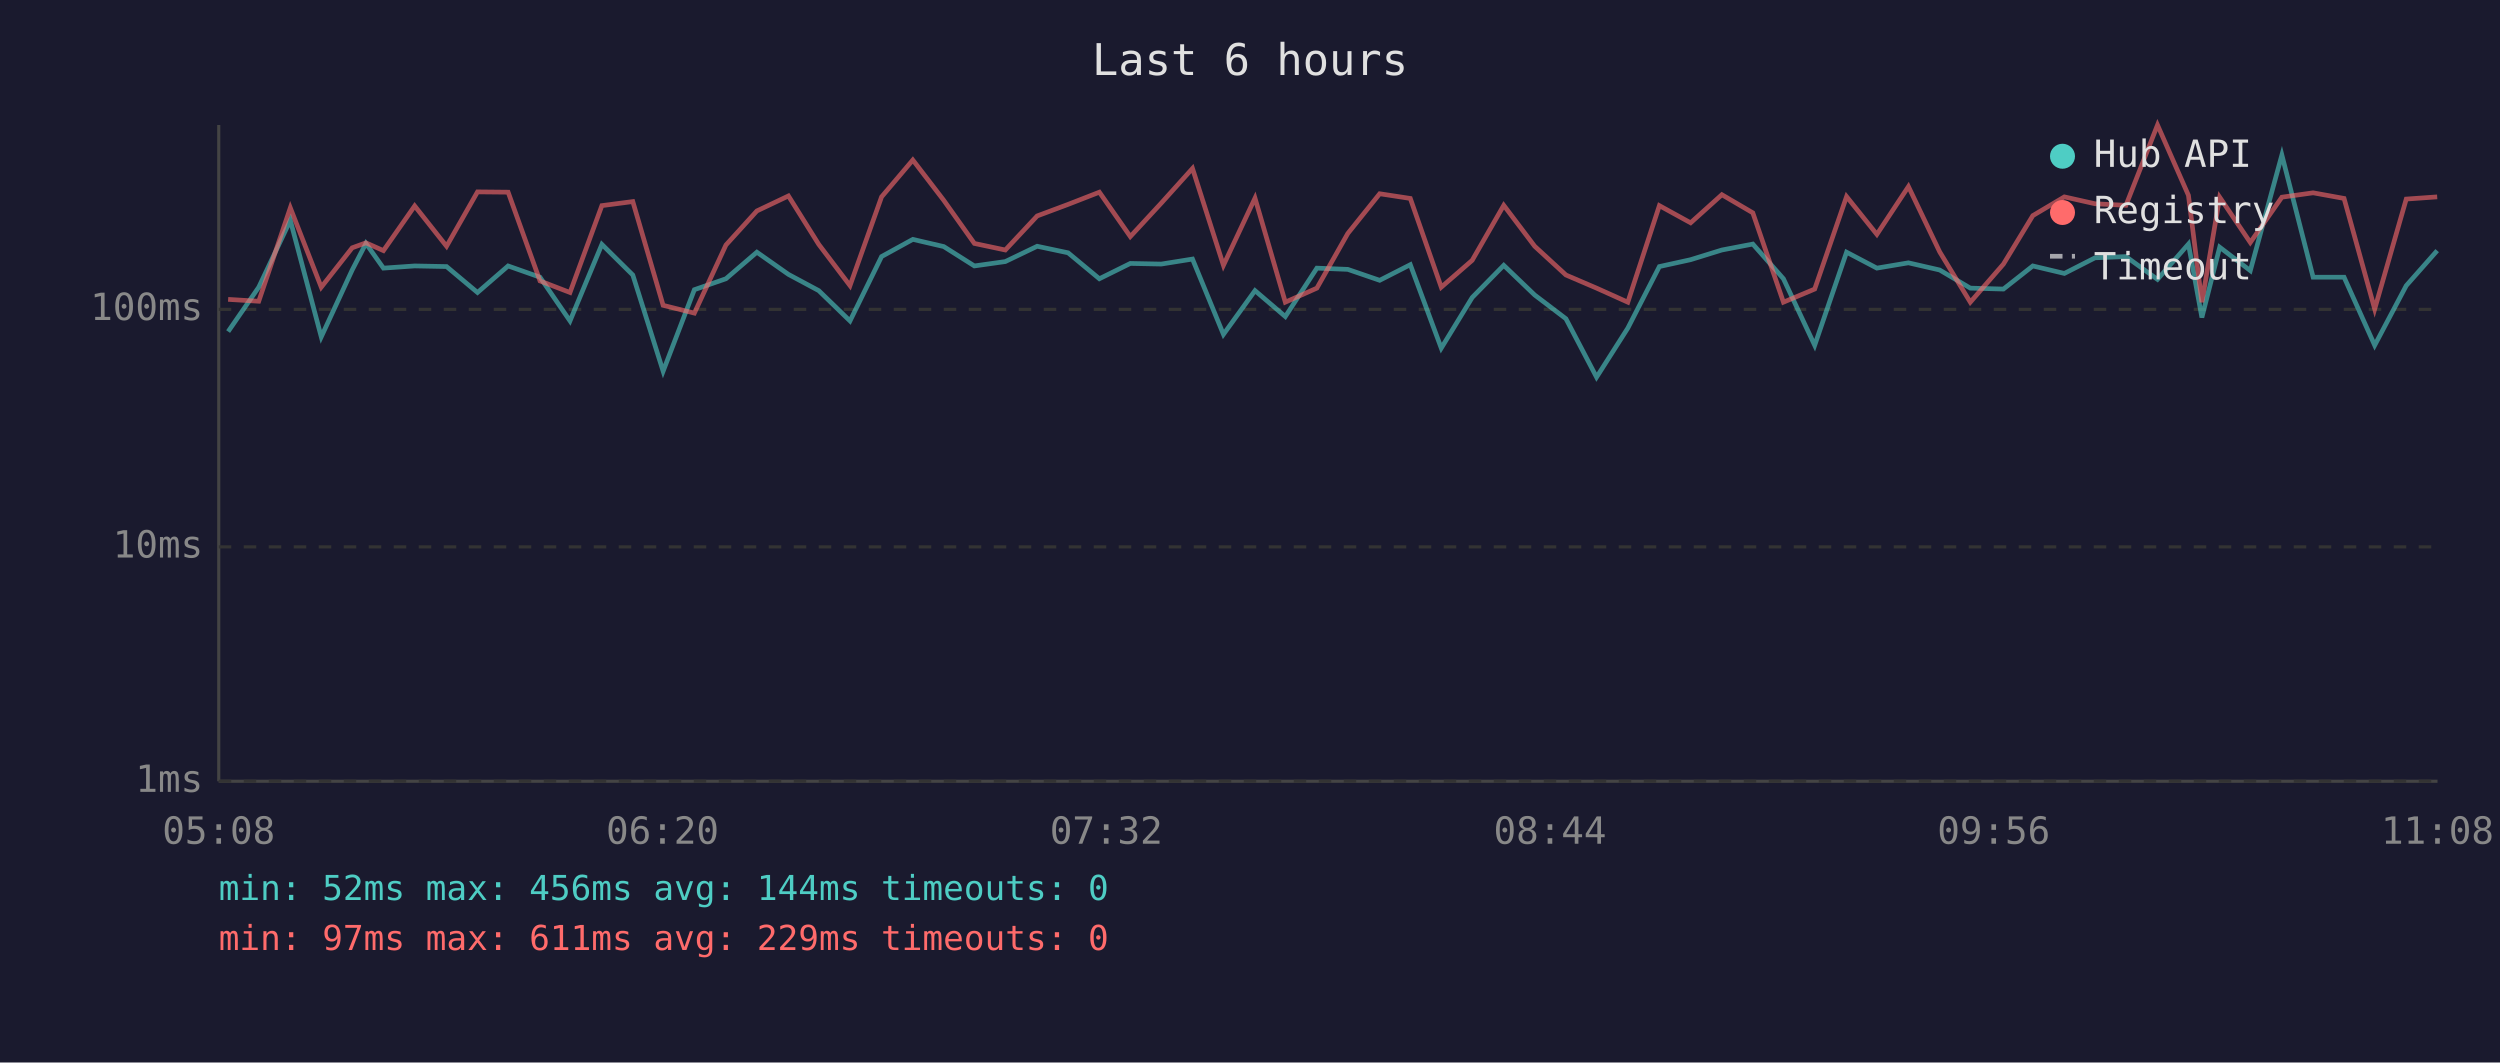
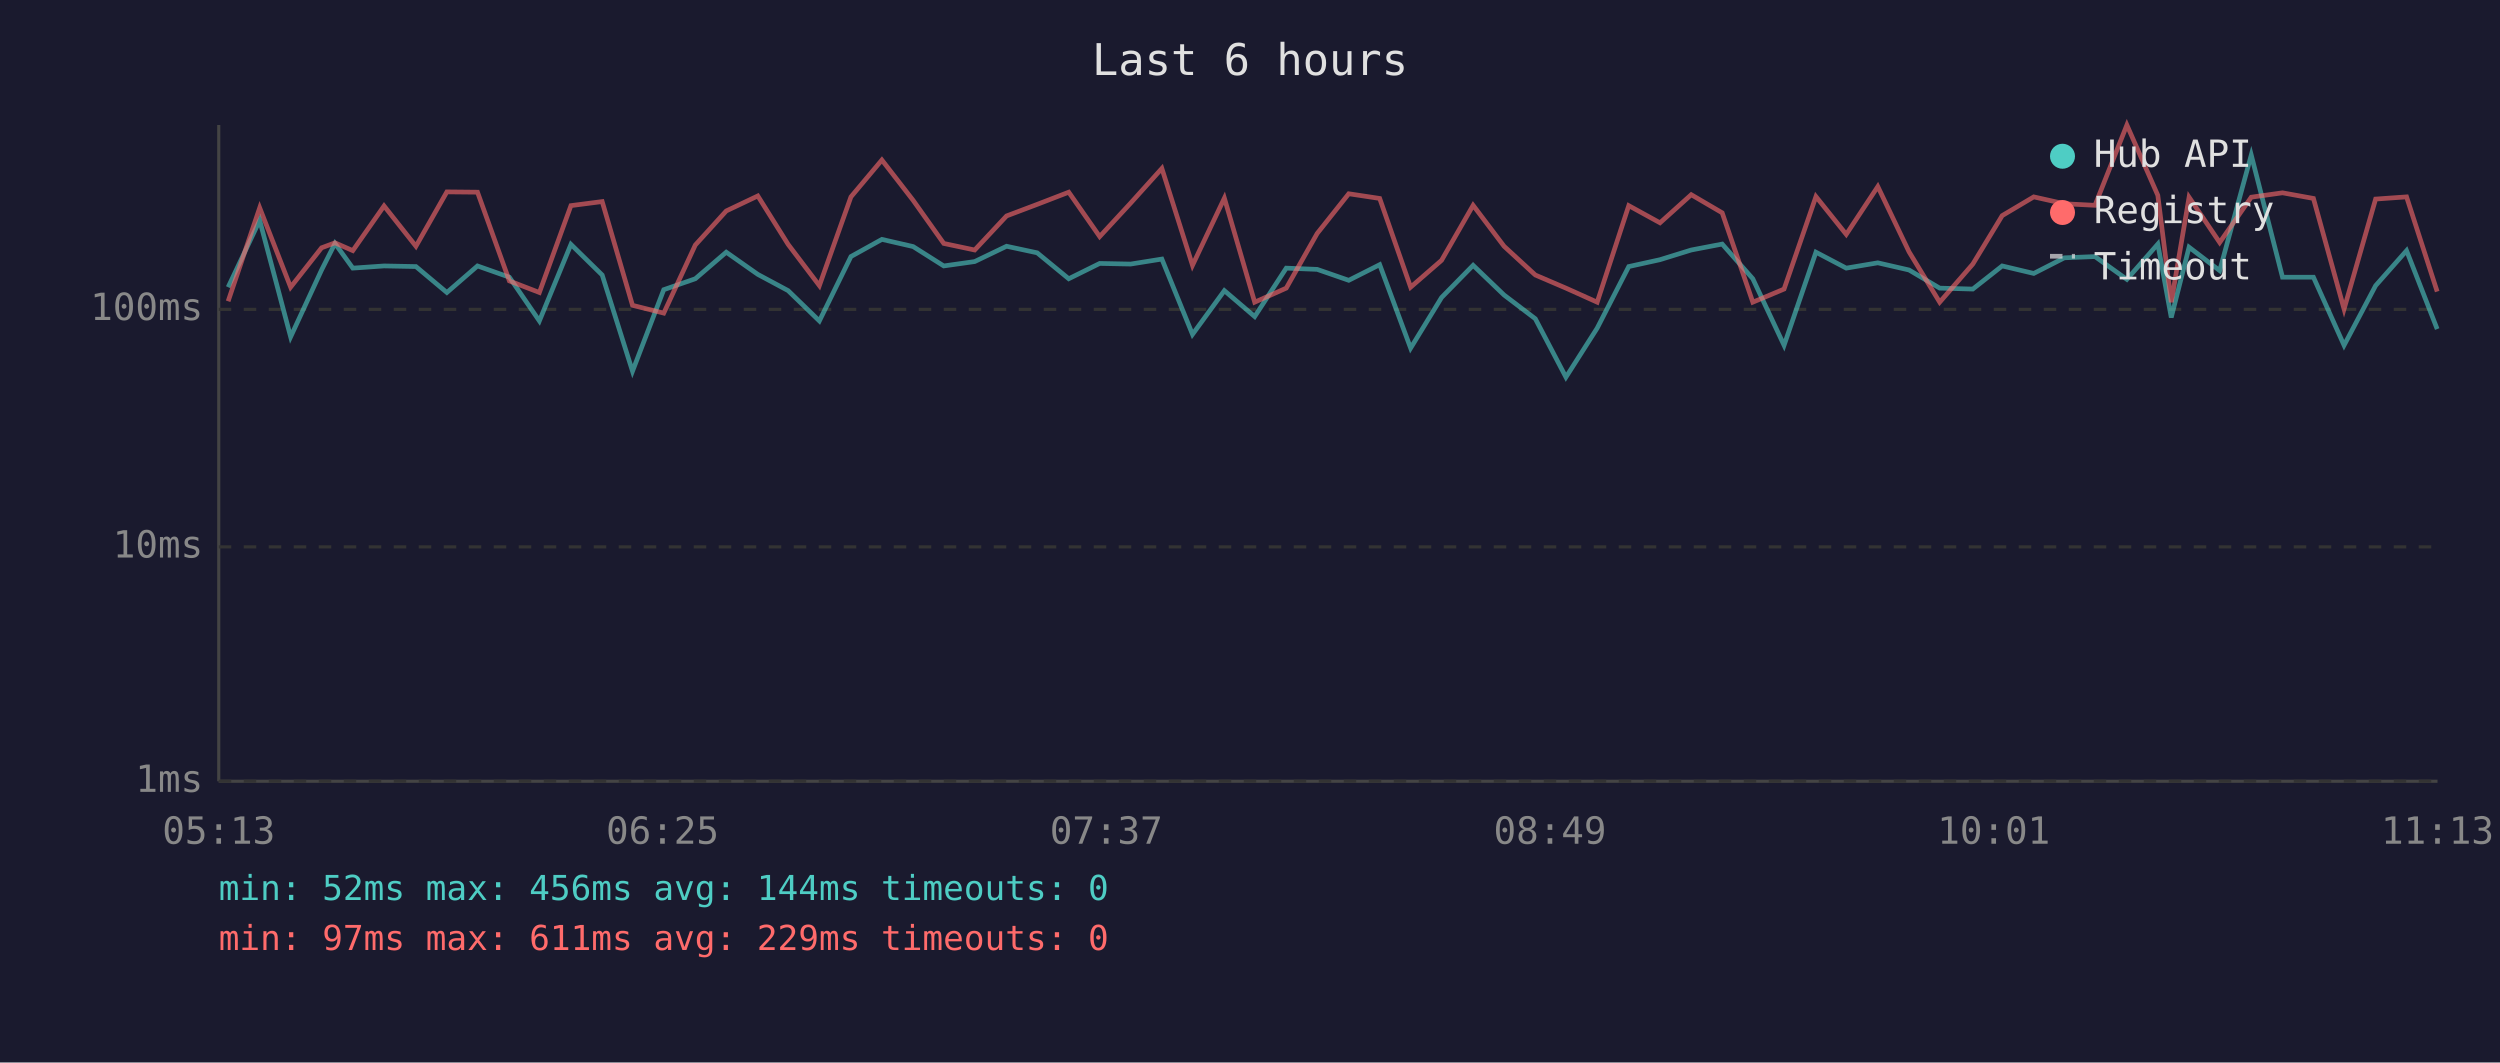
<svg xmlns="http://www.w3.org/2000/svg" viewBox="0 0 800 340" font-family="monospace" font-size="12">
  <rect width="800" height="340" fill="#1a1a2e" />
  <text x="400" y="24" fill="#e0e0e0" font-size="14" text-anchor="middle">Last 6 hours</text>
  <line x1="70" y1="40" x2="70" y2="250" stroke="#444" stroke-width="1" />
  <line x1="70" y1="250" x2="780" y2="250" stroke="#444" stroke-width="1" />
  <line x1="70" y1="250" x2="780" y2="250" stroke="#333" stroke-width="1" stroke-dasharray="4" />
  <text x="65" y="250" fill="#888" text-anchor="end" dominant-baseline="middle">1ms</text>
  <line x1="70" y1="175" x2="780" y2="175" stroke="#333" stroke-width="1" stroke-dasharray="4" />
  <text x="65" y="175" fill="#888" text-anchor="end" dominant-baseline="middle">10ms</text>
  <line x1="70" y1="99" x2="780" y2="99" stroke="#333" stroke-width="1" stroke-dasharray="4" />
  <text x="65" y="99" fill="#888" text-anchor="end" dominant-baseline="middle">100ms</text>
-   <text x="70" y="270" fill="#888" text-anchor="middle">05:08</text>
-   <text x="212" y="270" fill="#888" text-anchor="middle">06:20</text>
-   <text x="354" y="270" fill="#888" text-anchor="middle">07:32</text>
-   <text x="496" y="270" fill="#888" text-anchor="middle">08:44</text>
-   <text x="638" y="270" fill="#888" text-anchor="middle">09:56</text>
-   <text x="780" y="270" fill="#888" text-anchor="middle">11:08</text>
-   <polyline points="73.0,106.1 82.8,91.9 92.9,70.5 102.8,107.8 112.7,86.4 117.1,77.9 122.7,85.8 132.7,85.1 142.9,85.3 152.8,93.6 162.6,85.1 172.8,88.7 182.4,102.7 192.6,78.2 202.5,88.0 212.2,118.8 222.2,92.7 232.3,89.2 242.2,80.7 252.3,87.8 262.0,93.0 272.0,102.7 282.1,82.1 292.1,76.6 302.0,78.9 311.8,85.1 321.7,83.7 331.9,78.8 341.8,80.9 351.8,89.2 361.7,84.3 371.6,84.5 381.6,82.9 391.5,107.0 401.6,93.0 411.3,101.3 421.4,85.8 431.3,86.2 441.5,89.7 451.3,84.7 461.2,111.4 471.1,95.2 481.2,84.9 491.1,94.4 501.1,102.0 510.9,120.7 520.9,105.0 531.0,85.3 541.0,83.1 551.0,80.0 560.9,78.1 570.7,89.2 580.7,110.5 590.9,80.7 600.6,85.8 610.7,84.1 620.7,86.4 630.5,92.2 641.1,92.5 650.5,85.1 660.6,87.5 670.4,82.5 680.3,82.1 690.4,89.4 700.3,78.1 704.6,101.6 710.3,79.1 720.1,86.6 730.2,49.6 740.2,88.7 750.1,88.7 759.9,110.5 770.0,91.4 779.9,80.2" fill="none" stroke="#4ecdc4" stroke-width="1.5" opacity="0.6" />
-   <polyline points="73.0,95.8 82.8,96.4 92.9,66.5 102.8,91.9 112.7,79.3 117.1,77.7 122.7,80.2 132.7,65.9 142.9,78.8 152.8,61.4 162.6,61.5 172.8,89.9 182.4,93.6 192.6,65.8 202.5,64.5 212.2,97.7 222.2,100.2 232.3,78.4 242.2,67.5 252.3,62.7 262.0,78.2 272.0,91.4 282.1,63.0 292.1,51.2 302.0,64.1 311.8,77.9 321.7,80.0 331.9,69.1 341.8,65.4 351.8,61.5 361.7,75.7 371.6,65.0 381.6,53.9 391.5,84.9 401.6,63.4 411.3,96.7 421.4,92.2 431.3,74.7 441.5,62.0 451.3,63.5 461.2,91.9 471.1,83.3 481.2,65.7 491.1,78.8 501.1,88.0 510.9,92.2 520.9,96.7 531.0,65.8 541.0,71.3 551.0,62.3 560.9,68.1 570.7,96.7 580.7,92.5 590.9,62.9 600.6,75.0 610.7,59.7 620.7,80.6 630.5,96.7 641.1,84.5 650.5,69.0 660.6,63.0 670.4,65.2 680.3,65.7 690.4,40.0 700.3,62.5 704.6,96.7 710.3,63.1 720.1,77.6 730.2,63.1 740.2,61.7 750.1,63.5 759.9,98.9 770.0,63.7 779.9,63.0" fill="none" stroke="#ff6b6b" stroke-width="1.5" opacity="0.6" />
+   <text x="70" y="270" fill="#888" text-anchor="middle">05:13</text>
+   <text x="212" y="270" fill="#888" text-anchor="middle">06:25</text>
+   <text x="354" y="270" fill="#888" text-anchor="middle">07:37</text>
+   <text x="496" y="270" fill="#888" text-anchor="middle">08:49</text>
+   <text x="638" y="270" fill="#888" text-anchor="middle">10:01</text>
+   <text x="780" y="270" fill="#888" text-anchor="middle">11:13</text>
+   <polyline points="73.0,91.9 83.1,70.5 93.0,107.8 102.9,86.4 107.2,77.9 112.9,85.8 122.9,85.1 133.1,85.3 143.0,93.6 152.8,85.1 163.0,88.7 172.6,102.7 182.7,78.2 192.7,88.0 202.4,118.8 212.4,92.7 222.5,89.2 232.4,80.7 242.5,87.8 252.2,93.0 262.2,102.7 272.3,82.1 282.2,76.6 292.2,78.9 302.0,85.1 311.9,83.7 322.1,78.8 331.9,80.9 342.0,89.2 351.9,84.3 361.8,84.5 371.8,82.9 381.6,107.0 391.8,93.0 401.5,101.3 411.6,85.8 421.5,86.2 431.6,89.7 441.5,84.7 451.4,111.4 461.3,95.2 471.4,84.9 481.3,94.4 491.3,102.0 501.1,120.7 511.1,105.0 521.2,85.3 531.2,83.1 541.2,80.0 551.1,78.1 560.9,89.2 570.9,110.5 581.1,80.7 590.8,85.8 600.9,84.1 610.9,86.4 620.7,92.2 631.3,92.5 640.7,85.1 650.8,87.5 660.6,82.5 670.4,82.1 680.6,89.4 690.5,78.1 694.8,101.6 700.5,79.1 710.3,86.6 720.4,49.6 730.4,88.7 740.3,88.7 750.1,110.5 760.2,91.4 770.1,80.2 779.9,105.3" fill="none" stroke="#4ecdc4" stroke-width="1.5" opacity="0.6" />
+   <polyline points="73.0,96.4 83.1,66.5 93.0,91.9 102.9,79.3 107.2,77.7 112.9,80.2 122.9,65.9 133.1,78.8 143.0,61.4 152.8,61.5 163.0,89.9 172.6,93.6 182.7,65.8 192.7,64.5 202.4,97.7 212.4,100.2 222.5,78.4 232.4,67.5 242.5,62.7 252.2,78.2 262.2,91.4 272.3,63.0 282.2,51.2 292.2,64.1 302.0,77.9 311.9,80.0 322.1,69.1 331.9,65.4 342.0,61.5 351.9,75.7 361.8,65.0 371.8,53.9 381.6,84.9 391.8,63.4 401.5,96.7 411.6,92.2 421.5,74.7 431.6,62.0 441.5,63.5 451.4,91.9 461.3,83.3 471.4,65.7 481.3,78.8 491.3,88.0 501.1,92.2 511.1,96.7 521.2,65.8 531.2,71.3 541.2,62.3 551.1,68.1 560.9,96.7 570.9,92.5 581.1,62.9 590.8,75.0 600.9,59.7 610.9,80.6 620.7,96.7 631.3,84.5 640.7,69.0 650.8,63.0 660.6,65.2 670.4,65.7 680.6,40.0 690.5,62.5 694.8,96.7 700.5,63.1 710.3,77.6 720.4,63.1 730.4,61.7 740.3,63.5 750.1,98.9 760.2,63.7 770.1,63.0 779.9,93.3" fill="none" stroke="#ff6b6b" stroke-width="1.5" opacity="0.6" />
  <circle cx="660" cy="50" r="4" fill="#4ecdc4" />
  <text x="670" y="50" fill="#e0e0e0" dominant-baseline="middle">Hub API</text>
  <circle cx="660" cy="68" r="4" fill="#ff6b6b" />
  <text x="670" y="68" fill="#e0e0e0" dominant-baseline="middle">Registry</text>
  <line x1="656" y1="82" x2="664" y2="82" stroke="#e0e0e0" stroke-width="1.5" stroke-dasharray="4,3" opacity="0.7" />
  <text x="670" y="86" fill="#e0e0e0" dominant-baseline="middle">Timeout</text>
  <text x="70" y="288" fill="#4ecdc4" font-size="11">min: 52ms  max: 456ms  avg: 144ms  timeouts: 0</text>
  <text x="70" y="304" fill="#ff6b6b" font-size="11">min: 97ms  max: 611ms  avg: 229ms  timeouts: 0</text>
</svg>
